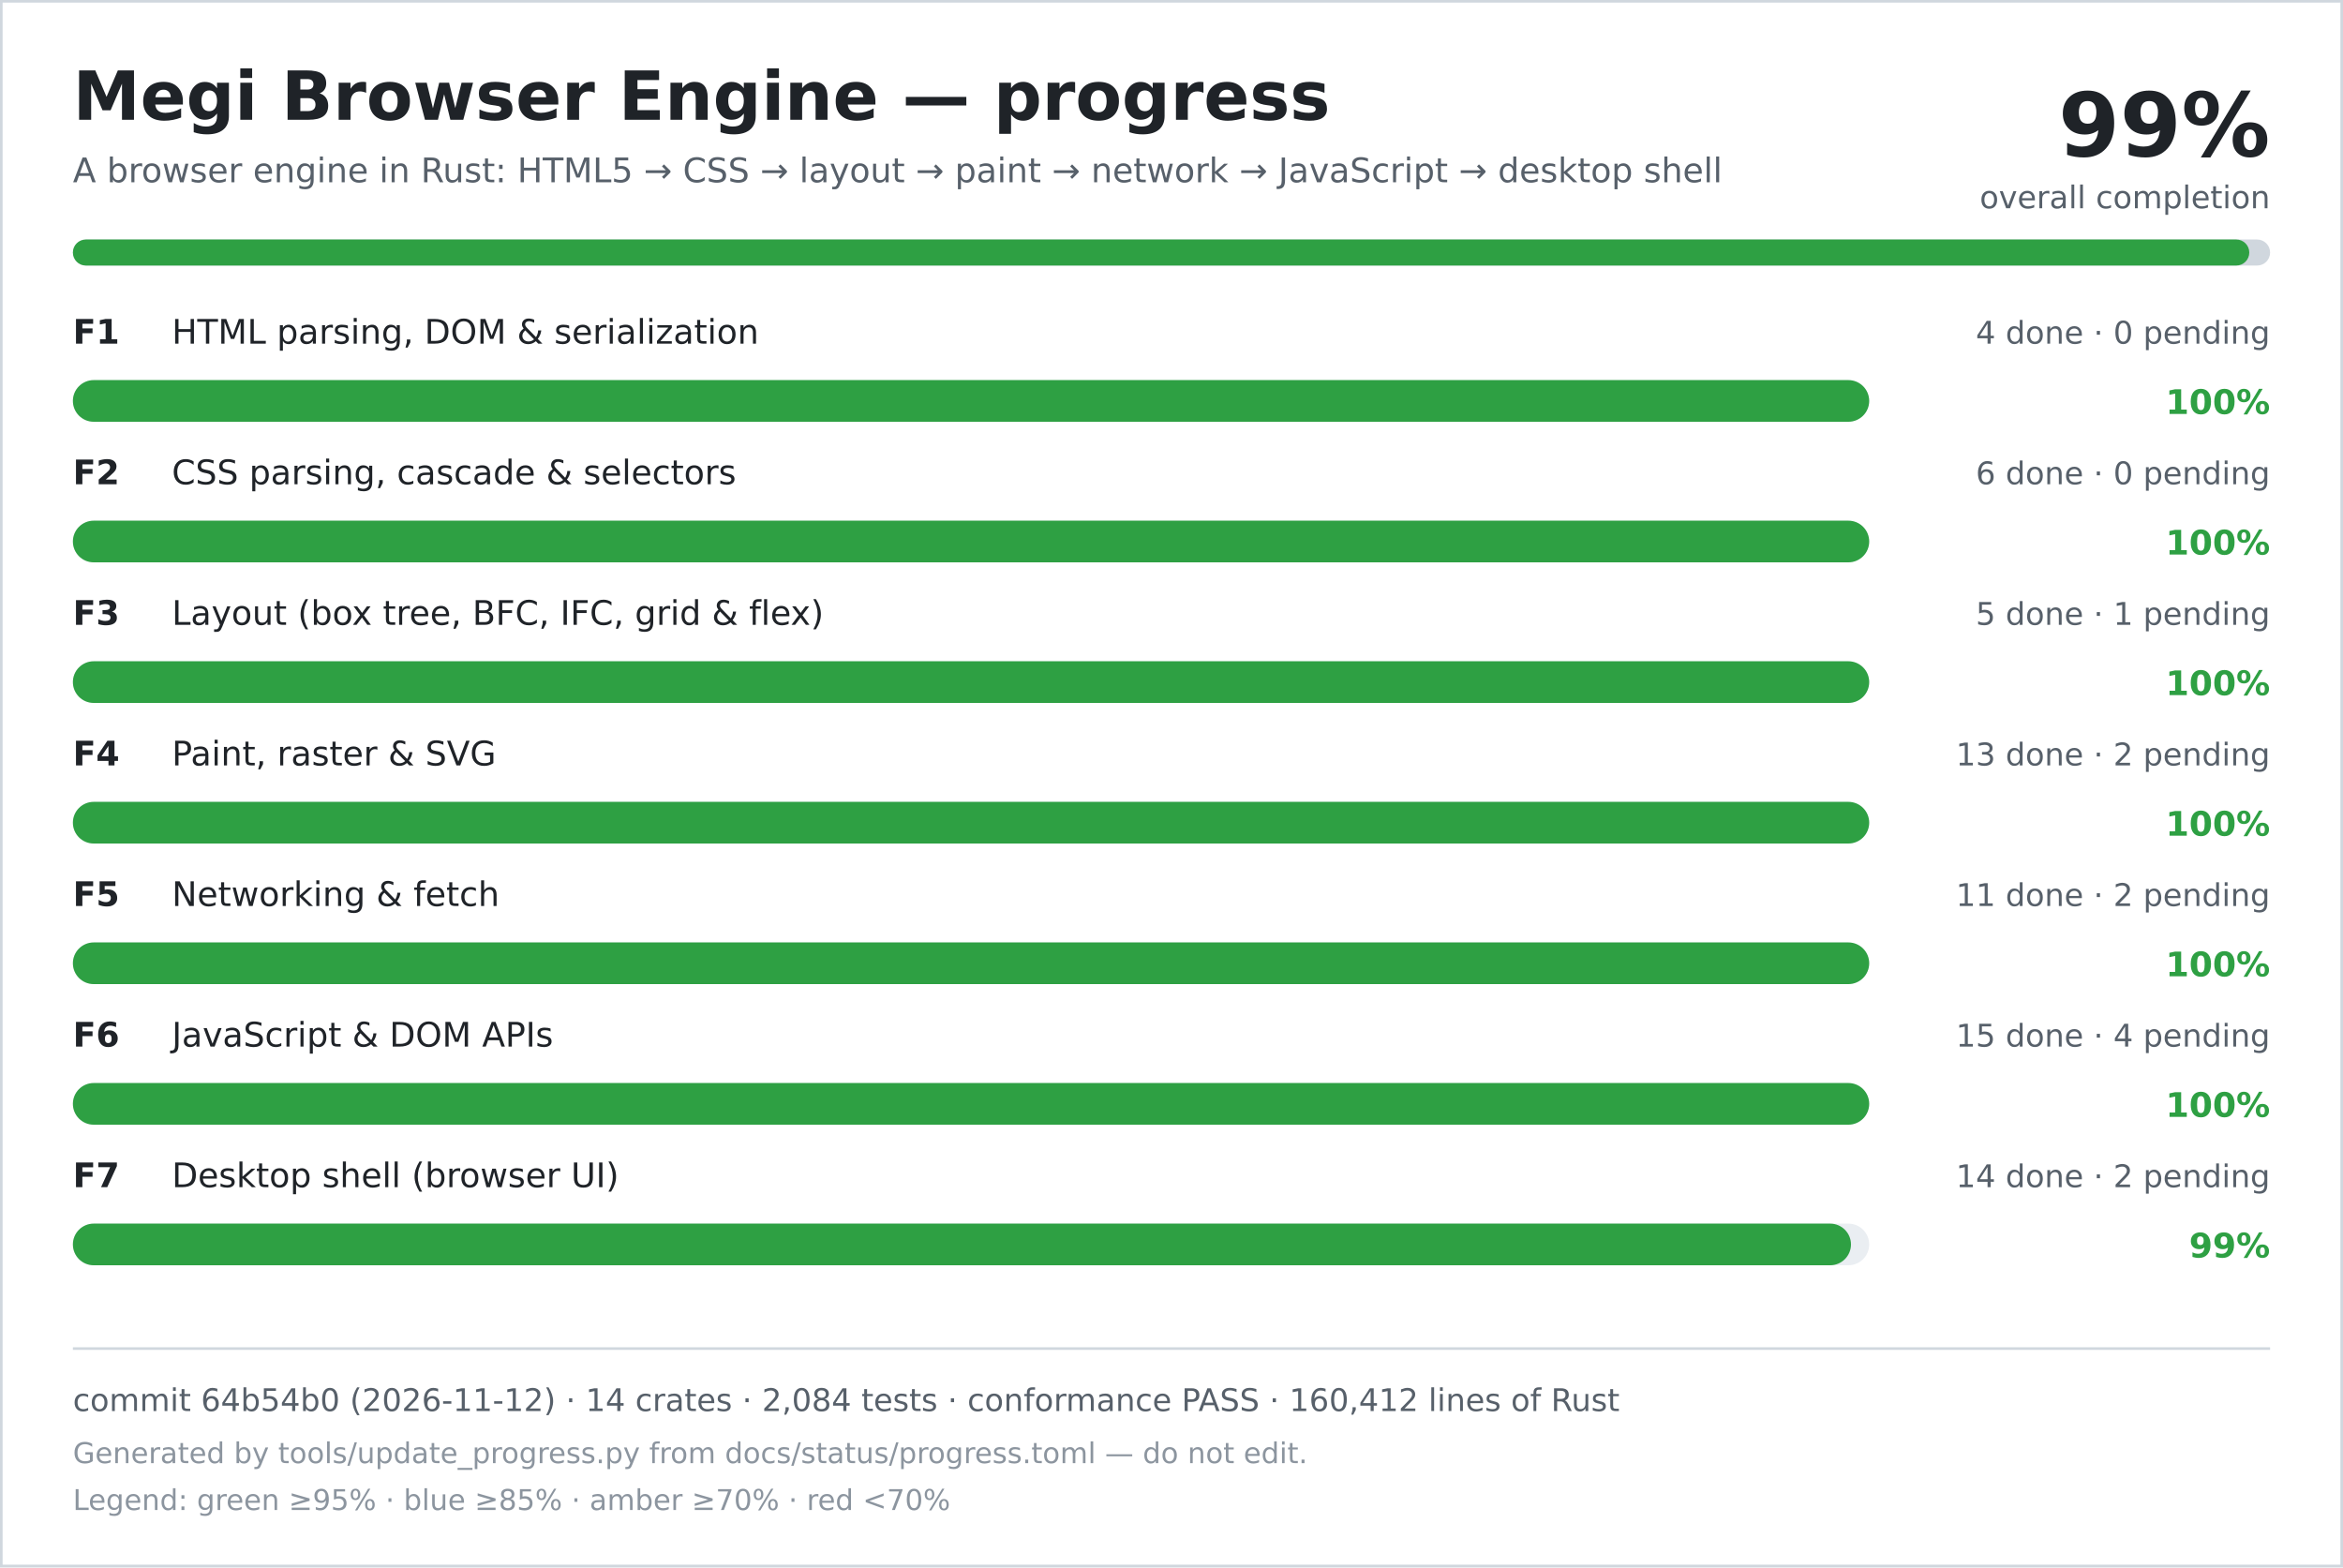
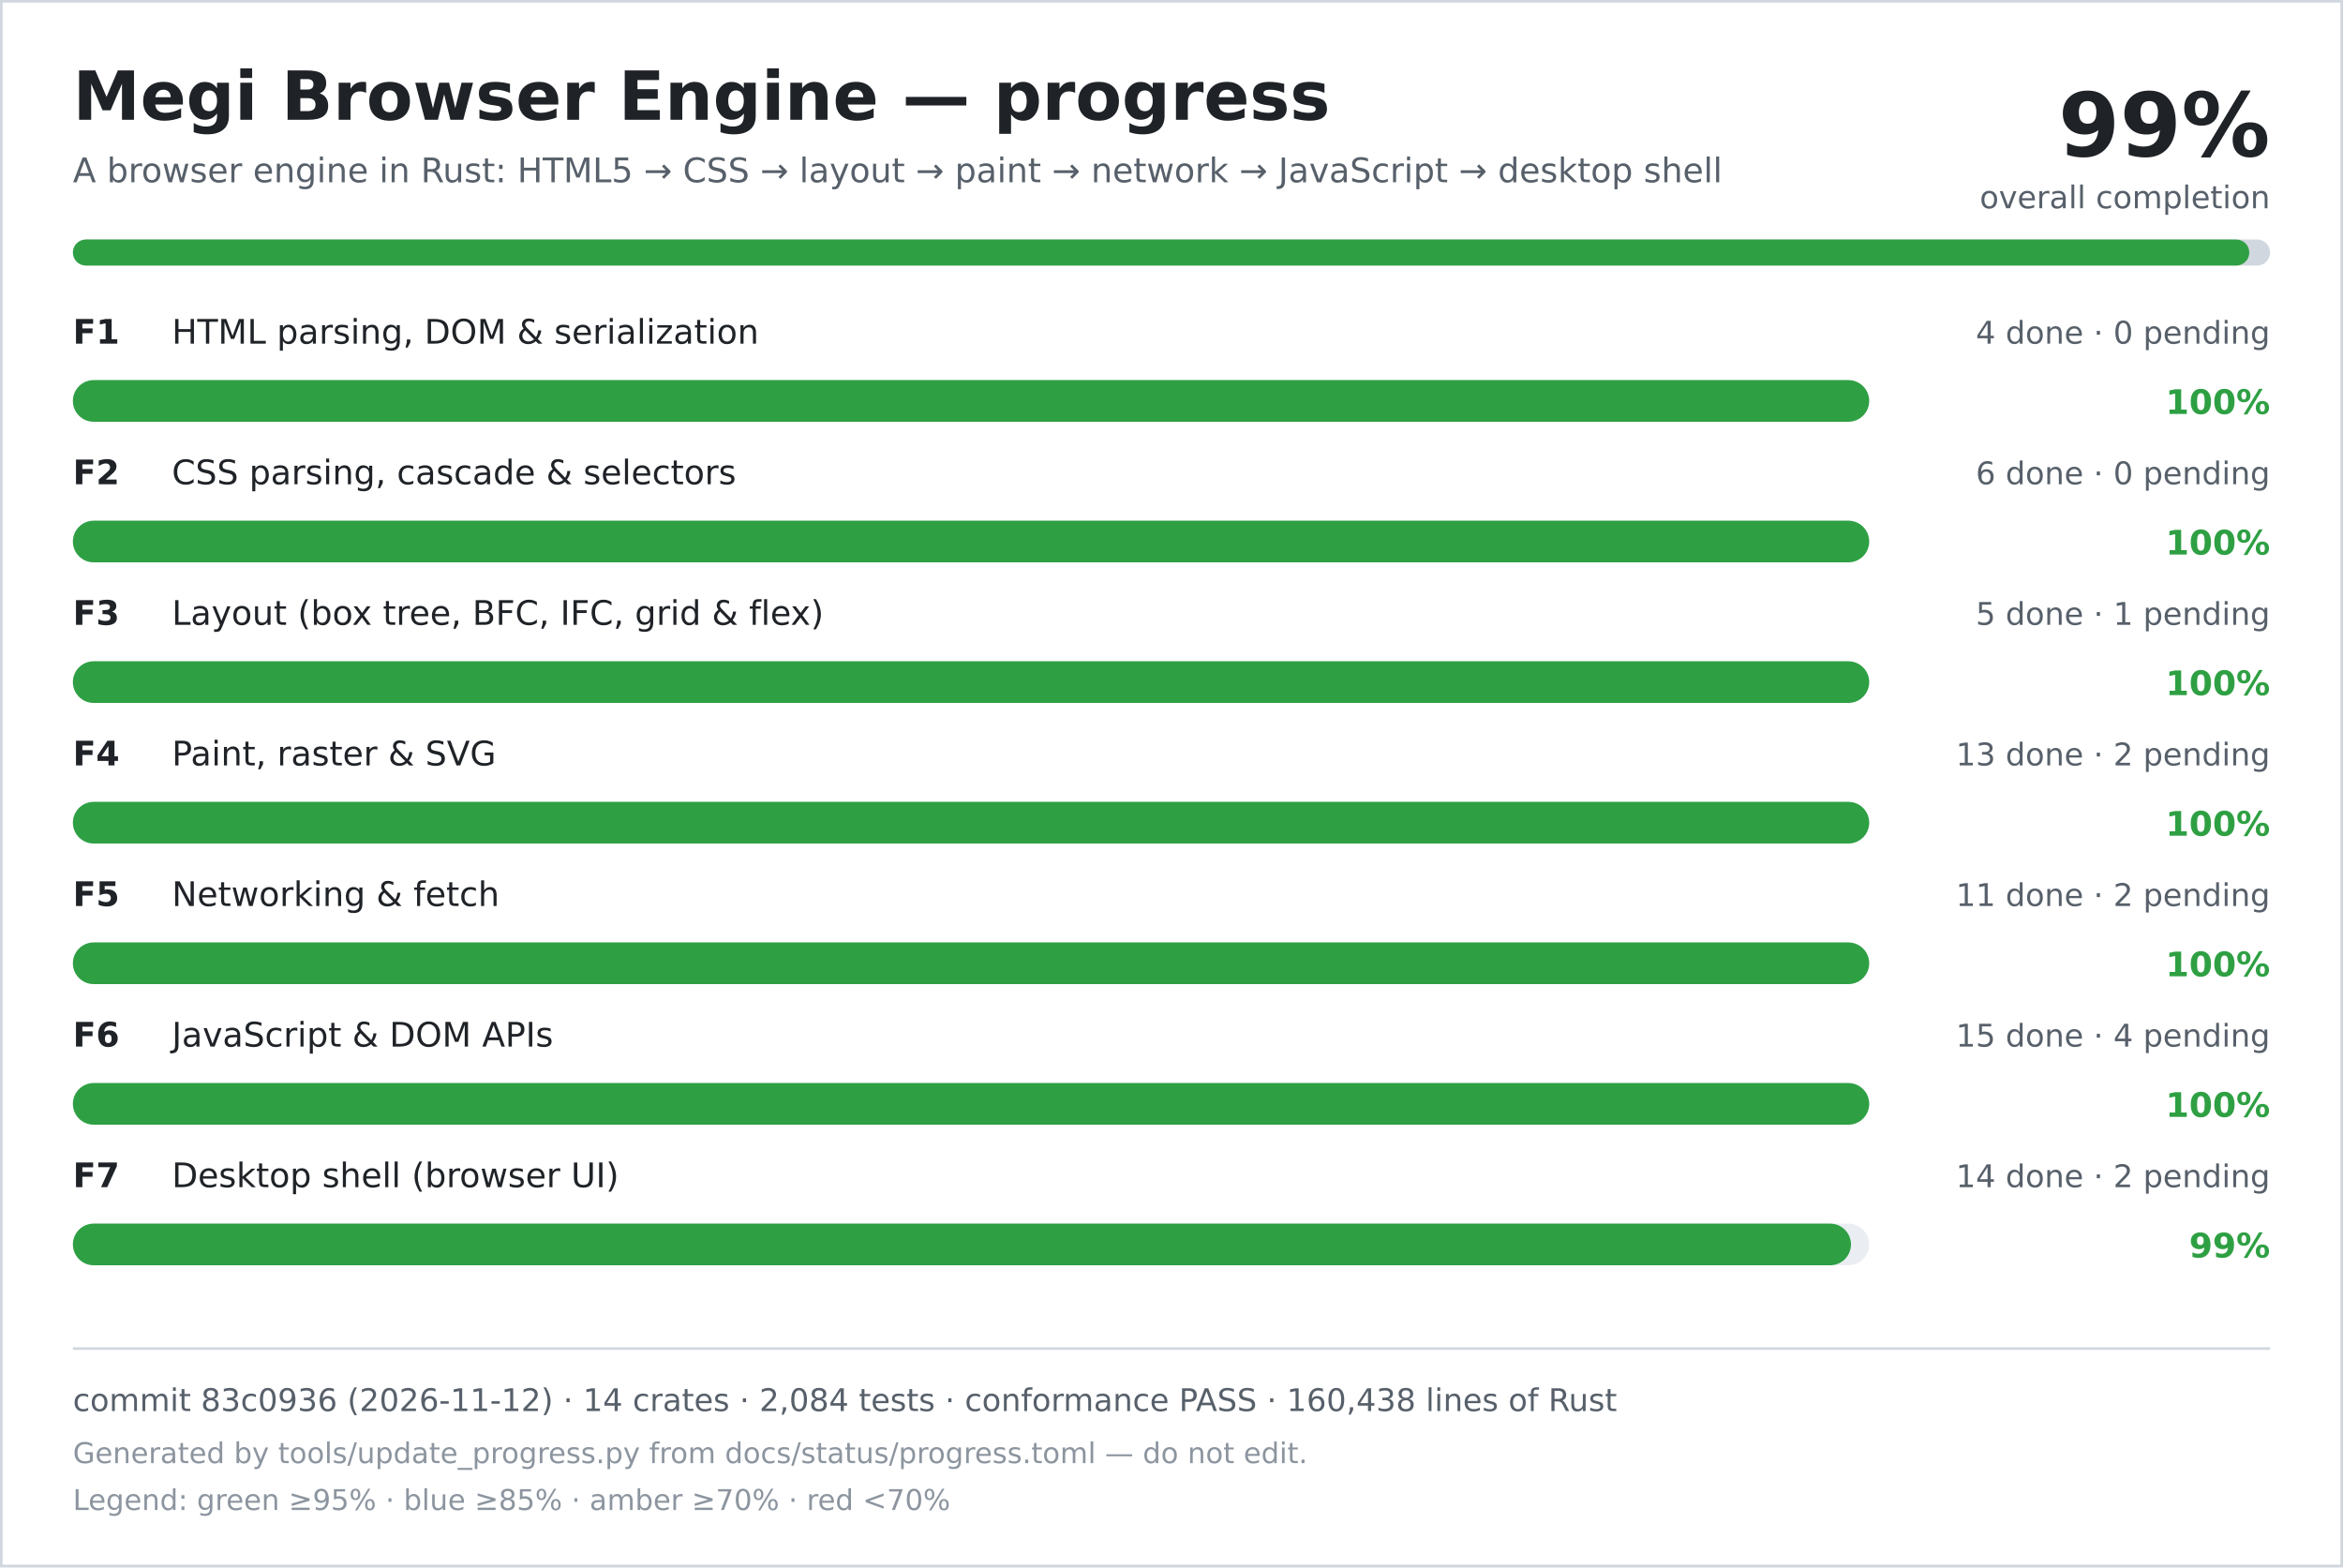
<svg xmlns="http://www.w3.org/2000/svg" width="900" height="602" viewBox="0 0 900 602" role="img" aria-labelledby="title desc">
  <rect width="900" height="602" fill="#ffffff" />
  <rect x="0.5" y="0.5" width="899" height="601" fill="none" stroke="#d0d7de" />
  <text x="28" y="46" font-family="DejaVu Sans, Verdana, sans-serif" font-size="26" font-weight="700" fill="#1f2328">Megi Browser Engine — progress</text>
  <text x="28" y="70" font-family="DejaVu Sans, Verdana, sans-serif" font-size="13" fill="#57606a">A browser engine in Rust: HTML5 → CSS → layout → paint → network → JavaScript → desktop shell</text>
  <text x="872" y="60" text-anchor="end" font-family="DejaVu Sans, Verdana, sans-serif" font-size="34" font-weight="700" fill="#1f2328">99%</text>
  <text x="872" y="80" text-anchor="end" font-family="DejaVu Sans, Verdana, sans-serif" font-size="12" fill="#57606a">overall completion</text>
  <rect x="28" y="92" width="844" height="10" rx="5" fill="#d0d7de" />
  <rect x="28" y="92" width="836" height="10" rx="5" fill="#2ea043" />
  <text x="28" y="132" font-family="DejaVu Sans, Verdana, sans-serif" font-size="13" font-weight="700" fill="#1f2328">F1</text>
  <text x="66" y="132" font-family="DejaVu Sans, Verdana, sans-serif" font-size="13" fill="#1f2328">HTML parsing, DOM &amp; serialization</text>
  <text x="872" y="132" text-anchor="end" font-family="DejaVu Sans, Verdana, sans-serif" font-size="12" fill="#57606a">4 done · 0 pending</text>
  <rect x="28" y="146" width="690" height="16" rx="8" fill="#eaeef2" />
  <rect x="28" y="146" width="690" height="16" rx="8" fill="#2ea043" />
  <text x="872" y="159" text-anchor="end" font-family="DejaVu Sans, Verdana, sans-serif" font-size="13" font-weight="700" fill="#2ea043">100%</text>
  <text x="28" y="186" font-family="DejaVu Sans, Verdana, sans-serif" font-size="13" font-weight="700" fill="#1f2328">F2</text>
  <text x="66" y="186" font-family="DejaVu Sans, Verdana, sans-serif" font-size="13" fill="#1f2328">CSS parsing, cascade &amp; selectors</text>
  <text x="872" y="186" text-anchor="end" font-family="DejaVu Sans, Verdana, sans-serif" font-size="12" fill="#57606a">6 done · 0 pending</text>
  <rect x="28" y="200" width="690" height="16" rx="8" fill="#eaeef2" />
  <rect x="28" y="200" width="690" height="16" rx="8" fill="#2ea043" />
  <text x="872" y="213" text-anchor="end" font-family="DejaVu Sans, Verdana, sans-serif" font-size="13" font-weight="700" fill="#2ea043">100%</text>
  <text x="28" y="240" font-family="DejaVu Sans, Verdana, sans-serif" font-size="13" font-weight="700" fill="#1f2328">F3</text>
  <text x="66" y="240" font-family="DejaVu Sans, Verdana, sans-serif" font-size="13" fill="#1f2328">Layout (box tree, BFC, IFC, grid &amp; flex)</text>
  <text x="872" y="240" text-anchor="end" font-family="DejaVu Sans, Verdana, sans-serif" font-size="12" fill="#57606a">5 done · 1 pending</text>
  <rect x="28" y="254" width="690" height="16" rx="8" fill="#eaeef2" />
  <rect x="28" y="254" width="690" height="16" rx="8" fill="#2ea043" />
  <text x="872" y="267" text-anchor="end" font-family="DejaVu Sans, Verdana, sans-serif" font-size="13" font-weight="700" fill="#2ea043">100%</text>
  <text x="28" y="294" font-family="DejaVu Sans, Verdana, sans-serif" font-size="13" font-weight="700" fill="#1f2328">F4</text>
  <text x="66" y="294" font-family="DejaVu Sans, Verdana, sans-serif" font-size="13" fill="#1f2328">Paint, raster &amp; SVG</text>
  <text x="872" y="294" text-anchor="end" font-family="DejaVu Sans, Verdana, sans-serif" font-size="12" fill="#57606a">13 done · 2 pending</text>
  <rect x="28" y="308" width="690" height="16" rx="8" fill="#eaeef2" />
  <rect x="28" y="308" width="690" height="16" rx="8" fill="#2ea043" />
  <text x="872" y="321" text-anchor="end" font-family="DejaVu Sans, Verdana, sans-serif" font-size="13" font-weight="700" fill="#2ea043">100%</text>
  <text x="28" y="348" font-family="DejaVu Sans, Verdana, sans-serif" font-size="13" font-weight="700" fill="#1f2328">F5</text>
  <text x="66" y="348" font-family="DejaVu Sans, Verdana, sans-serif" font-size="13" fill="#1f2328">Networking &amp; fetch</text>
  <text x="872" y="348" text-anchor="end" font-family="DejaVu Sans, Verdana, sans-serif" font-size="12" fill="#57606a">11 done · 2 pending</text>
  <rect x="28" y="362" width="690" height="16" rx="8" fill="#eaeef2" />
  <rect x="28" y="362" width="690" height="16" rx="8" fill="#2ea043" />
  <text x="872" y="375" text-anchor="end" font-family="DejaVu Sans, Verdana, sans-serif" font-size="13" font-weight="700" fill="#2ea043">100%</text>
  <text x="28" y="402" font-family="DejaVu Sans, Verdana, sans-serif" font-size="13" font-weight="700" fill="#1f2328">F6</text>
  <text x="66" y="402" font-family="DejaVu Sans, Verdana, sans-serif" font-size="13" fill="#1f2328">JavaScript &amp; DOM APIs</text>
  <text x="872" y="402" text-anchor="end" font-family="DejaVu Sans, Verdana, sans-serif" font-size="12" fill="#57606a">15 done · 4 pending</text>
  <rect x="28" y="416" width="690" height="16" rx="8" fill="#eaeef2" />
  <rect x="28" y="416" width="690" height="16" rx="8" fill="#2ea043" />
  <text x="872" y="429" text-anchor="end" font-family="DejaVu Sans, Verdana, sans-serif" font-size="13" font-weight="700" fill="#2ea043">100%</text>
  <text x="28" y="456" font-family="DejaVu Sans, Verdana, sans-serif" font-size="13" font-weight="700" fill="#1f2328">F7</text>
  <text x="66" y="456" font-family="DejaVu Sans, Verdana, sans-serif" font-size="13" fill="#1f2328">Desktop shell (browser UI)</text>
  <text x="872" y="456" text-anchor="end" font-family="DejaVu Sans, Verdana, sans-serif" font-size="12" fill="#57606a">14 done · 2 pending</text>
  <rect x="28" y="470" width="690" height="16" rx="8" fill="#eaeef2" />
  <rect x="28" y="470" width="683" height="16" rx="8" fill="#2ea043" />
  <text x="872" y="483" text-anchor="end" font-family="DejaVu Sans, Verdana, sans-serif" font-size="13" font-weight="700" fill="#2ea043">99%</text>
  <line x1="28" y1="518" x2="872" y2="518" stroke="#d0d7de" />
-   <text x="28" y="542" font-family="DejaVu Sans, Verdana, sans-serif" font-size="12" fill="#57606a">commit 64b54b0 (2026-11-12) · 14 crates · 2,084 tests · conformance PASS · 160,412 lines of Rust</text>
+   <text x="28" y="542" font-family="DejaVu Sans, Verdana, sans-serif" font-size="12" fill="#57606a">commit 83c0936 (2026-11-12) · 14 crates · 2,084 tests · conformance PASS · 160,438 lines of Rust</text>
  <text x="28" y="562" font-family="DejaVu Sans, Verdana, sans-serif" font-size="11" fill="#8c959f">Generated by tools/update_progress.py from docs/status/progress.toml — do not edit.</text>
  <text x="28" y="580" font-family="DejaVu Sans, Verdana, sans-serif" font-size="11" fill="#8c959f">Legend: green ≥95% · blue ≥85% · amber ≥70% · red &lt;70%</text>
</svg>
